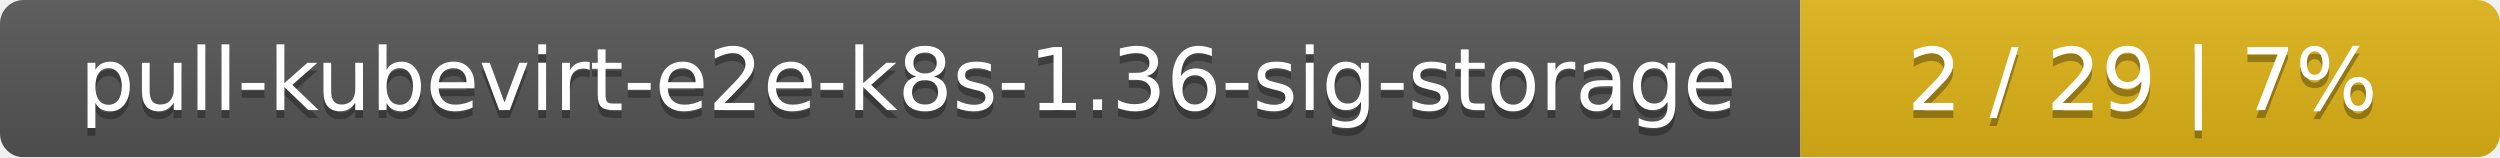
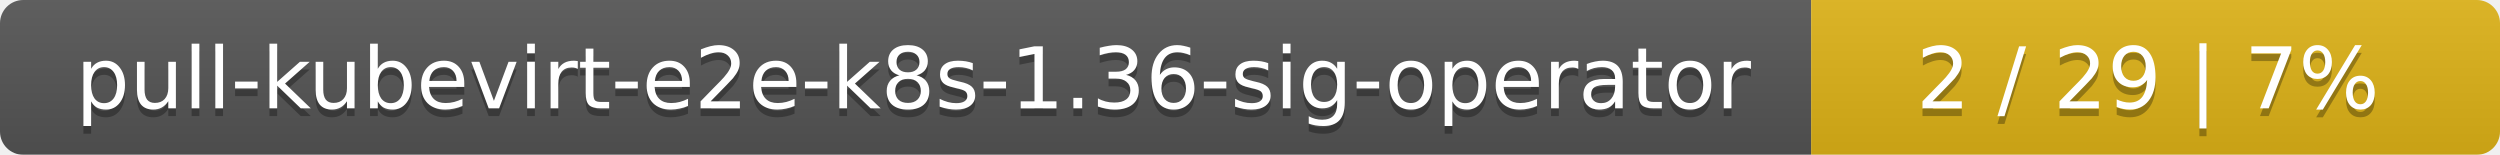
- <svg xmlns="http://www.w3.org/2000/svg" width="318" height="20">
+ <svg xmlns="http://www.w3.org/2000/svg" width="323" height="20">
  <linearGradient id="smooth" x2="0" y2="100%">
    <stop offset="0" stop-color="#bbb" stop-opacity=".1" />
    <stop offset="1" stop-opacity=".1" />
  </linearGradient>
  <mask id="round">
-     <rect width="318" height="20" rx="3" fill="#fff" />
+     <rect width="323" height="20" rx="3" fill="#fff" />
  </mask>
  <g mask="url(#round)">
-     <rect width="229" height="20" fill="#555" />
-     <rect x="229" width="89" height="20" fill="#dfb317" />
-     <rect width="318" height="20" fill="url(#smooth)" />
+     <rect width="234" height="20" fill="#555" />
+     <rect x="234" width="89" height="20" fill="#dfb317" />
+     <rect width="323" height="20" fill="url(#smooth)" />
  </g>
  <g fill="#fff" text-anchor="middle" font-family="DejaVu Sans,Verdana,Geneva,sans-serif" font-size="11">
-     <text x="115.5" y="15" fill="#010101" fill-opacity=".3">pull-kubevirt-e2e-k8s-1.36-sig-storage</text>
-     <text x="115.5" y="14">pull-kubevirt-e2e-k8s-1.36-sig-storage</text>
-     <text x="272.5" y="15" fill="#010101" fill-opacity=".3">2 / 29    |    7%</text>
-     <text x="272.5" y="14">2 / 29    |    7%</text>
+     <text x="118" y="15" fill="#010101" fill-opacity=".3">pull-kubevirt-e2e-k8s-1.36-sig-operator</text>
+     <text x="118" y="14">pull-kubevirt-e2e-k8s-1.36-sig-operator</text>
+     <text x="277.5" y="15" fill="#010101" fill-opacity=".3">2 / 29    |    7%</text>
+     <text x="277.5" y="14">2 / 29    |    7%</text>
  </g>
</svg>
